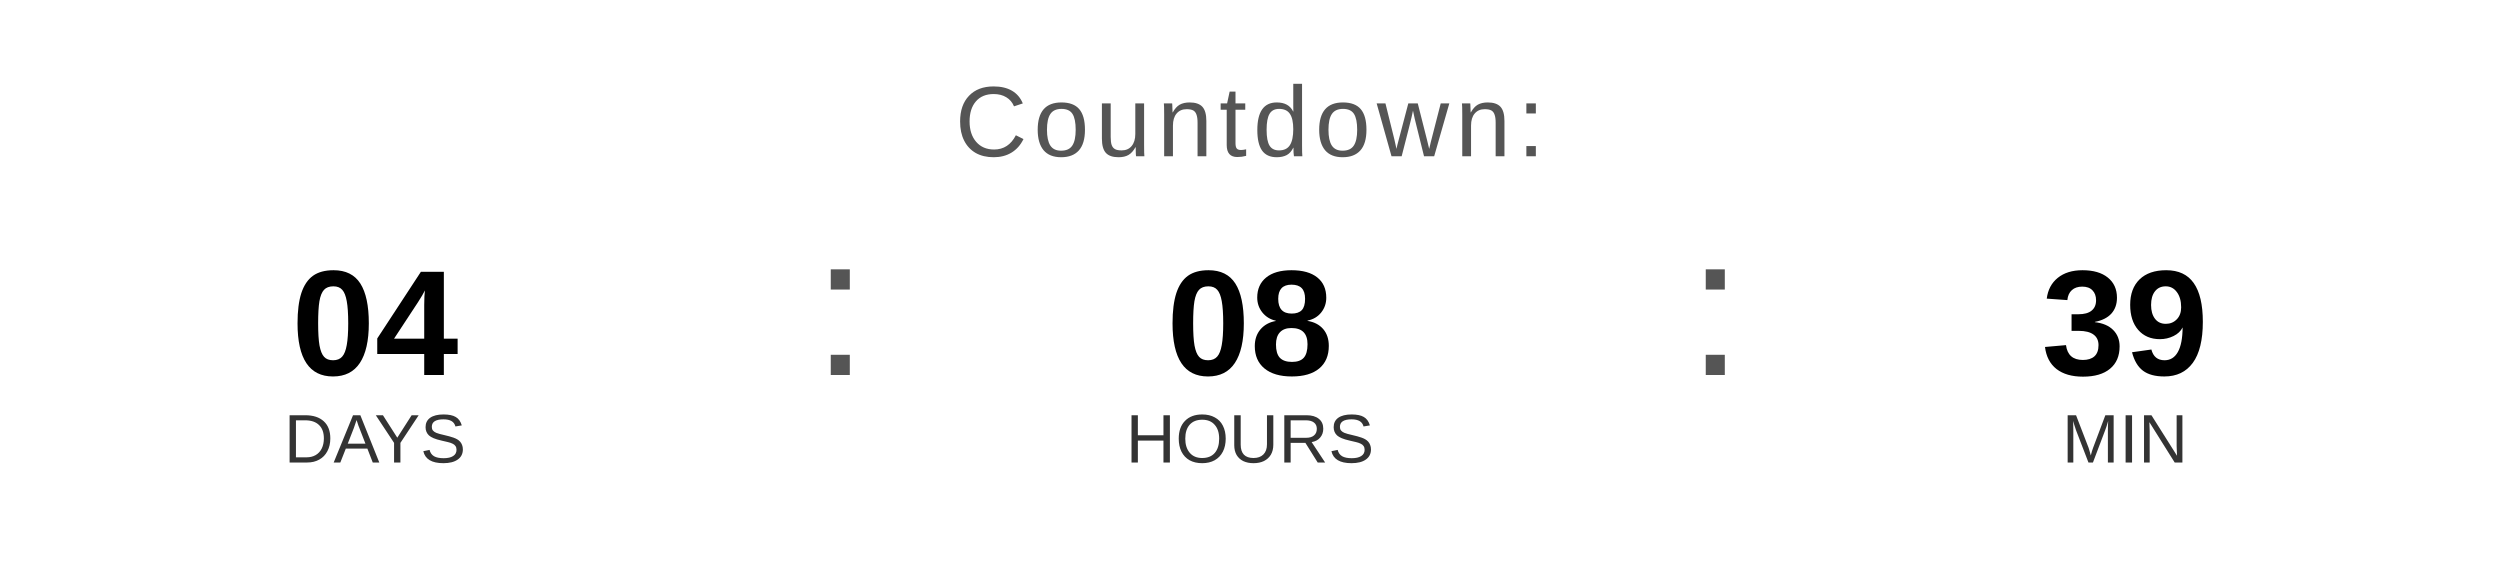
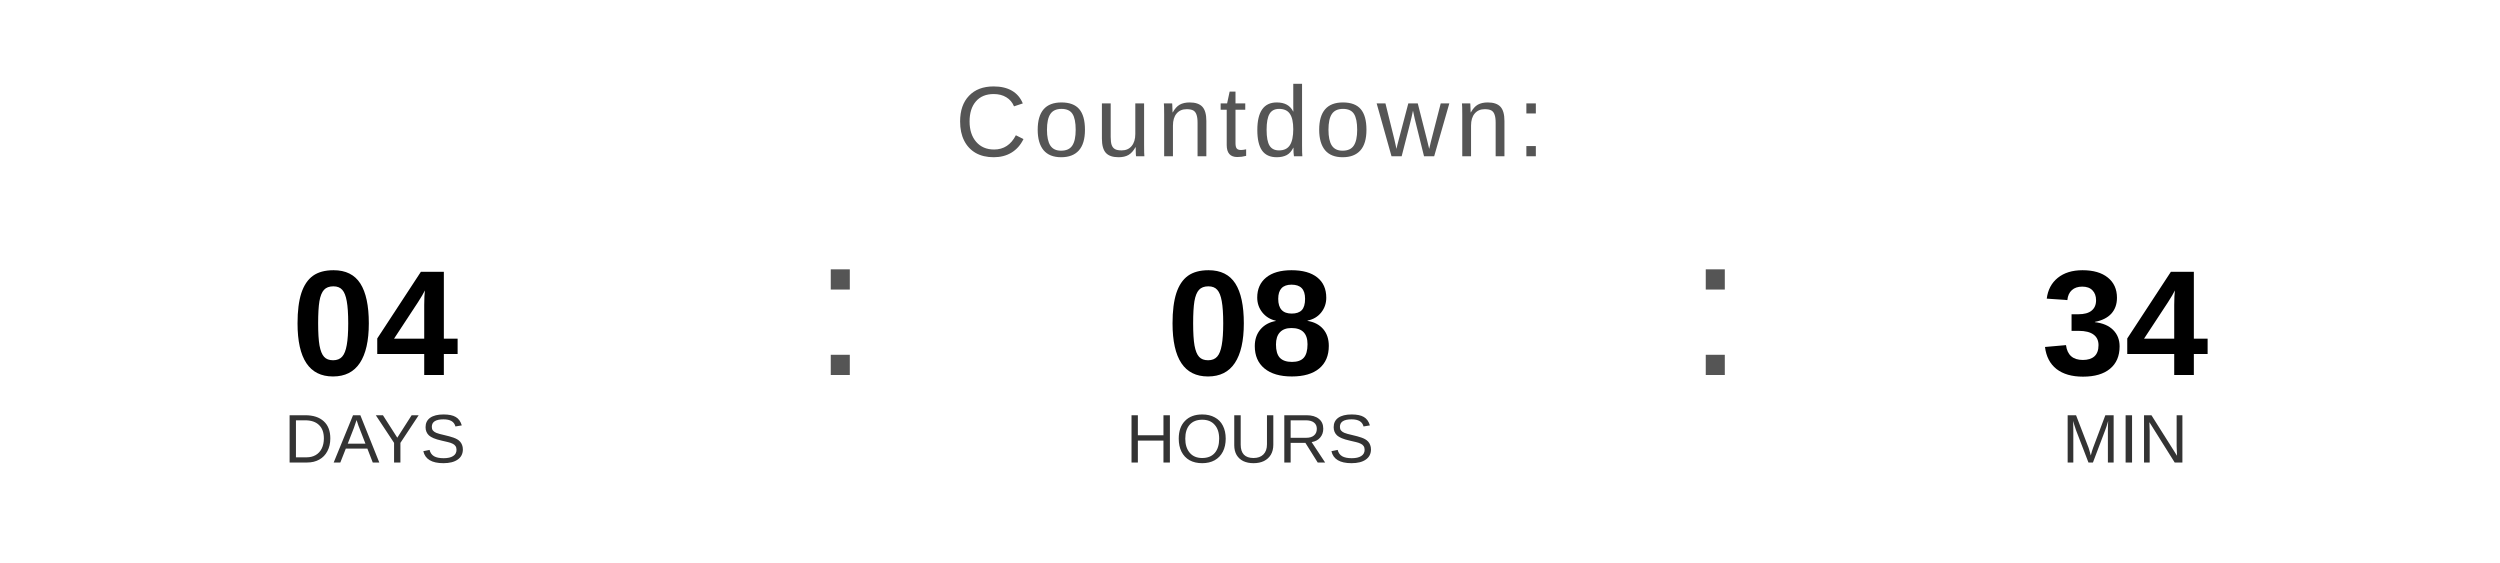
<svg xmlns="http://www.w3.org/2000/svg" width="400" height="90" viewBox="0 0 400 90">
  <text x="200" y="25" font-family="Arial, Helvetica, sans-serif" font-size="16" fill="#555555" text-anchor="middle" letter-spacing="1">
    Countdown:
  </text>
  <text x="60" y="60" font-family="Arial, Helvetica, sans-serif" font-size="24" font-weight="bold" fill="#000000" text-anchor="middle">04</text>
  <text x="60" y="74" font-family="Arial, Helvetica, sans-serif" font-size="11" fill="#333333" text-anchor="middle">DAYS</text>
  <text x="130" y="60" font-family="Arial, sans-serif" font-size="32" fill="#555555">:</text>
  <text x="200" y="60" font-family="Arial, Helvetica, sans-serif" font-size="24" font-weight="bold" fill="#000000" text-anchor="middle">08</text>
  <text x="200" y="74" font-family="Arial, Helvetica, sans-serif" font-size="11" fill="#333333" text-anchor="middle">HOURS</text>
  <text x="270" y="60" font-family="Arial, sans-serif" font-size="32" fill="#555555">:</text>
-   <text x="340" y="60" font-family="Arial, Helvetica, sans-serif" font-size="24" font-weight="bold" fill="#000000" text-anchor="middle">39</text>
+   <text x="340" y="60" font-family="Arial, Helvetica, sans-serif" font-size="24" font-weight="bold" fill="#000000" text-anchor="middle">34</text>
  <text x="340" y="74" font-family="Arial, Helvetica, sans-serif" font-size="11" fill="#333333" text-anchor="middle">MIN</text>
</svg>
